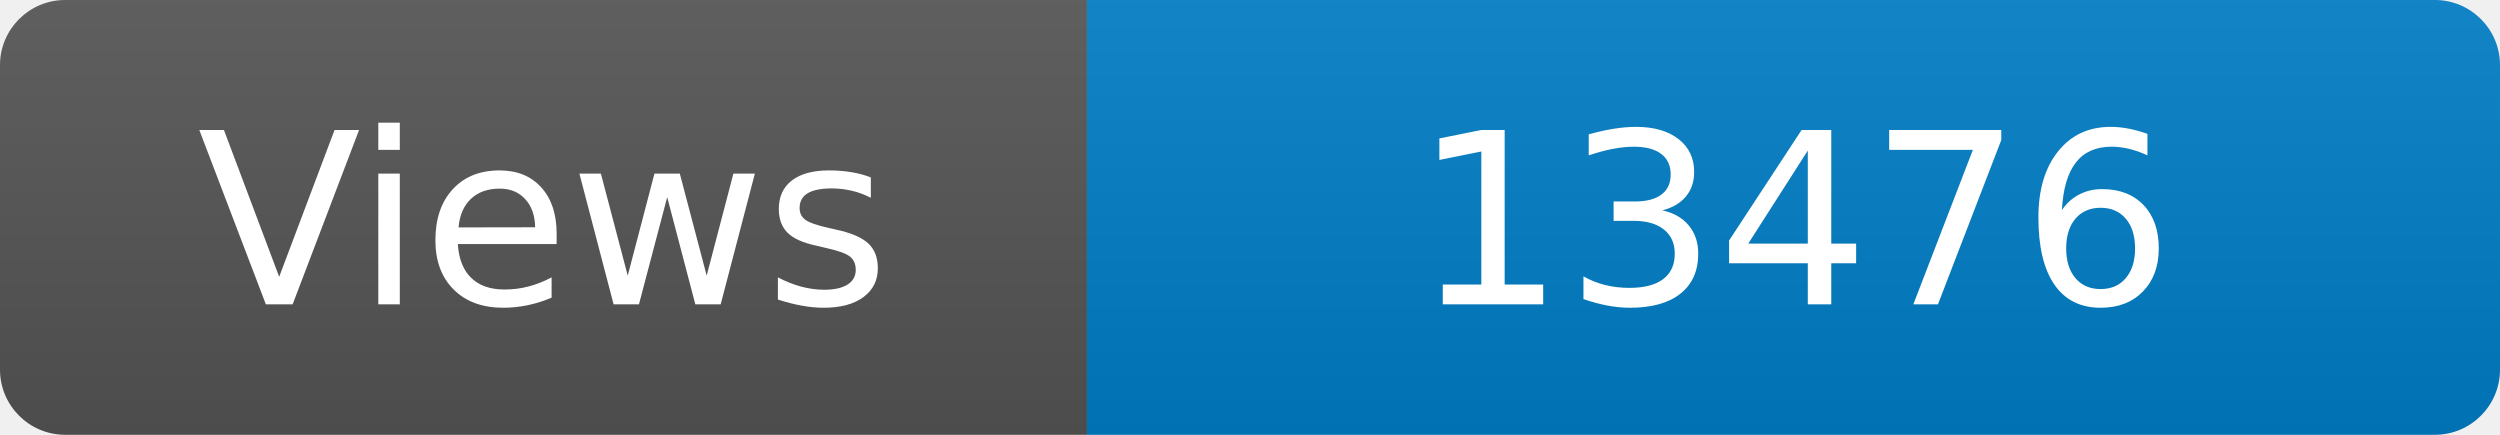
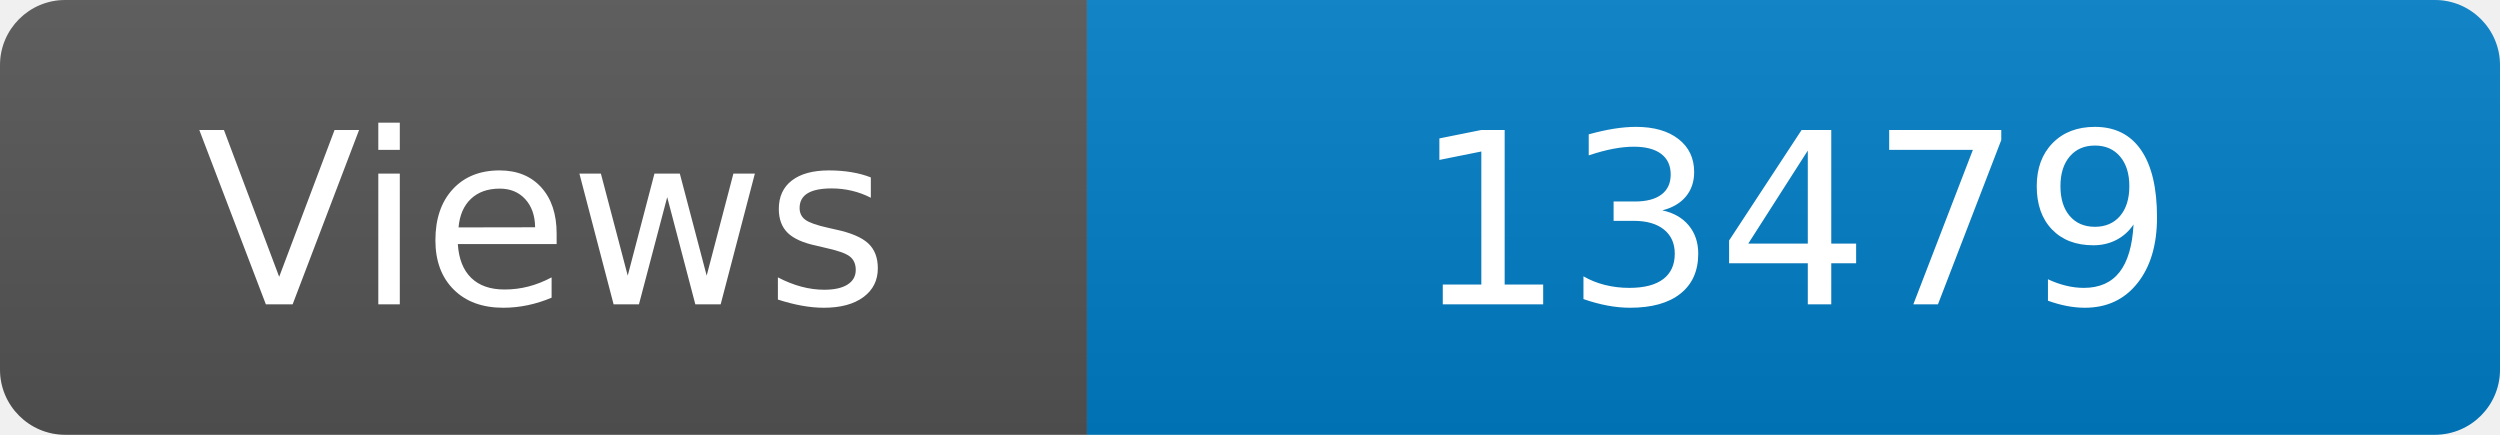
<svg xmlns="http://www.w3.org/2000/svg" width="115" height="20" role="img" aria-label="Maintained?: yes">
  <linearGradient id="s" x2="0" y2="100%">
    <stop offset="0" stop-color="#bbb" stop-opacity=".1" />
    <stop offset="1" stop-opacity=".1" />
  </linearGradient>
  <clipPath id="r">
    <rect width="115" height="20" rx="3" fill="#fff" />
  </clipPath>
  <g clip-path="url(#r)">
    <rect width="50" height="20" fill="#555" />
    <rect x="50" width="160" height="20" fill="#007ec6" />
    <rect width="115" height="20" fill="url(#s)" />
  </g>
  <g fill="#fff" text-anchor="middle" font-family="Verdana,Geneva,DejaVu Sans,sans-serif" font-size="110">
    <text x="250" y="140" transform="scale(.1)" fill="#fff">Views</text>
-     <text x="825" y="140" transform="scale(.1)" fill="#fff">13476</text>
+     <text x="825" y="140" transform="scale(.1)" fill="#fff">13479</text>
  </g>
</svg>
